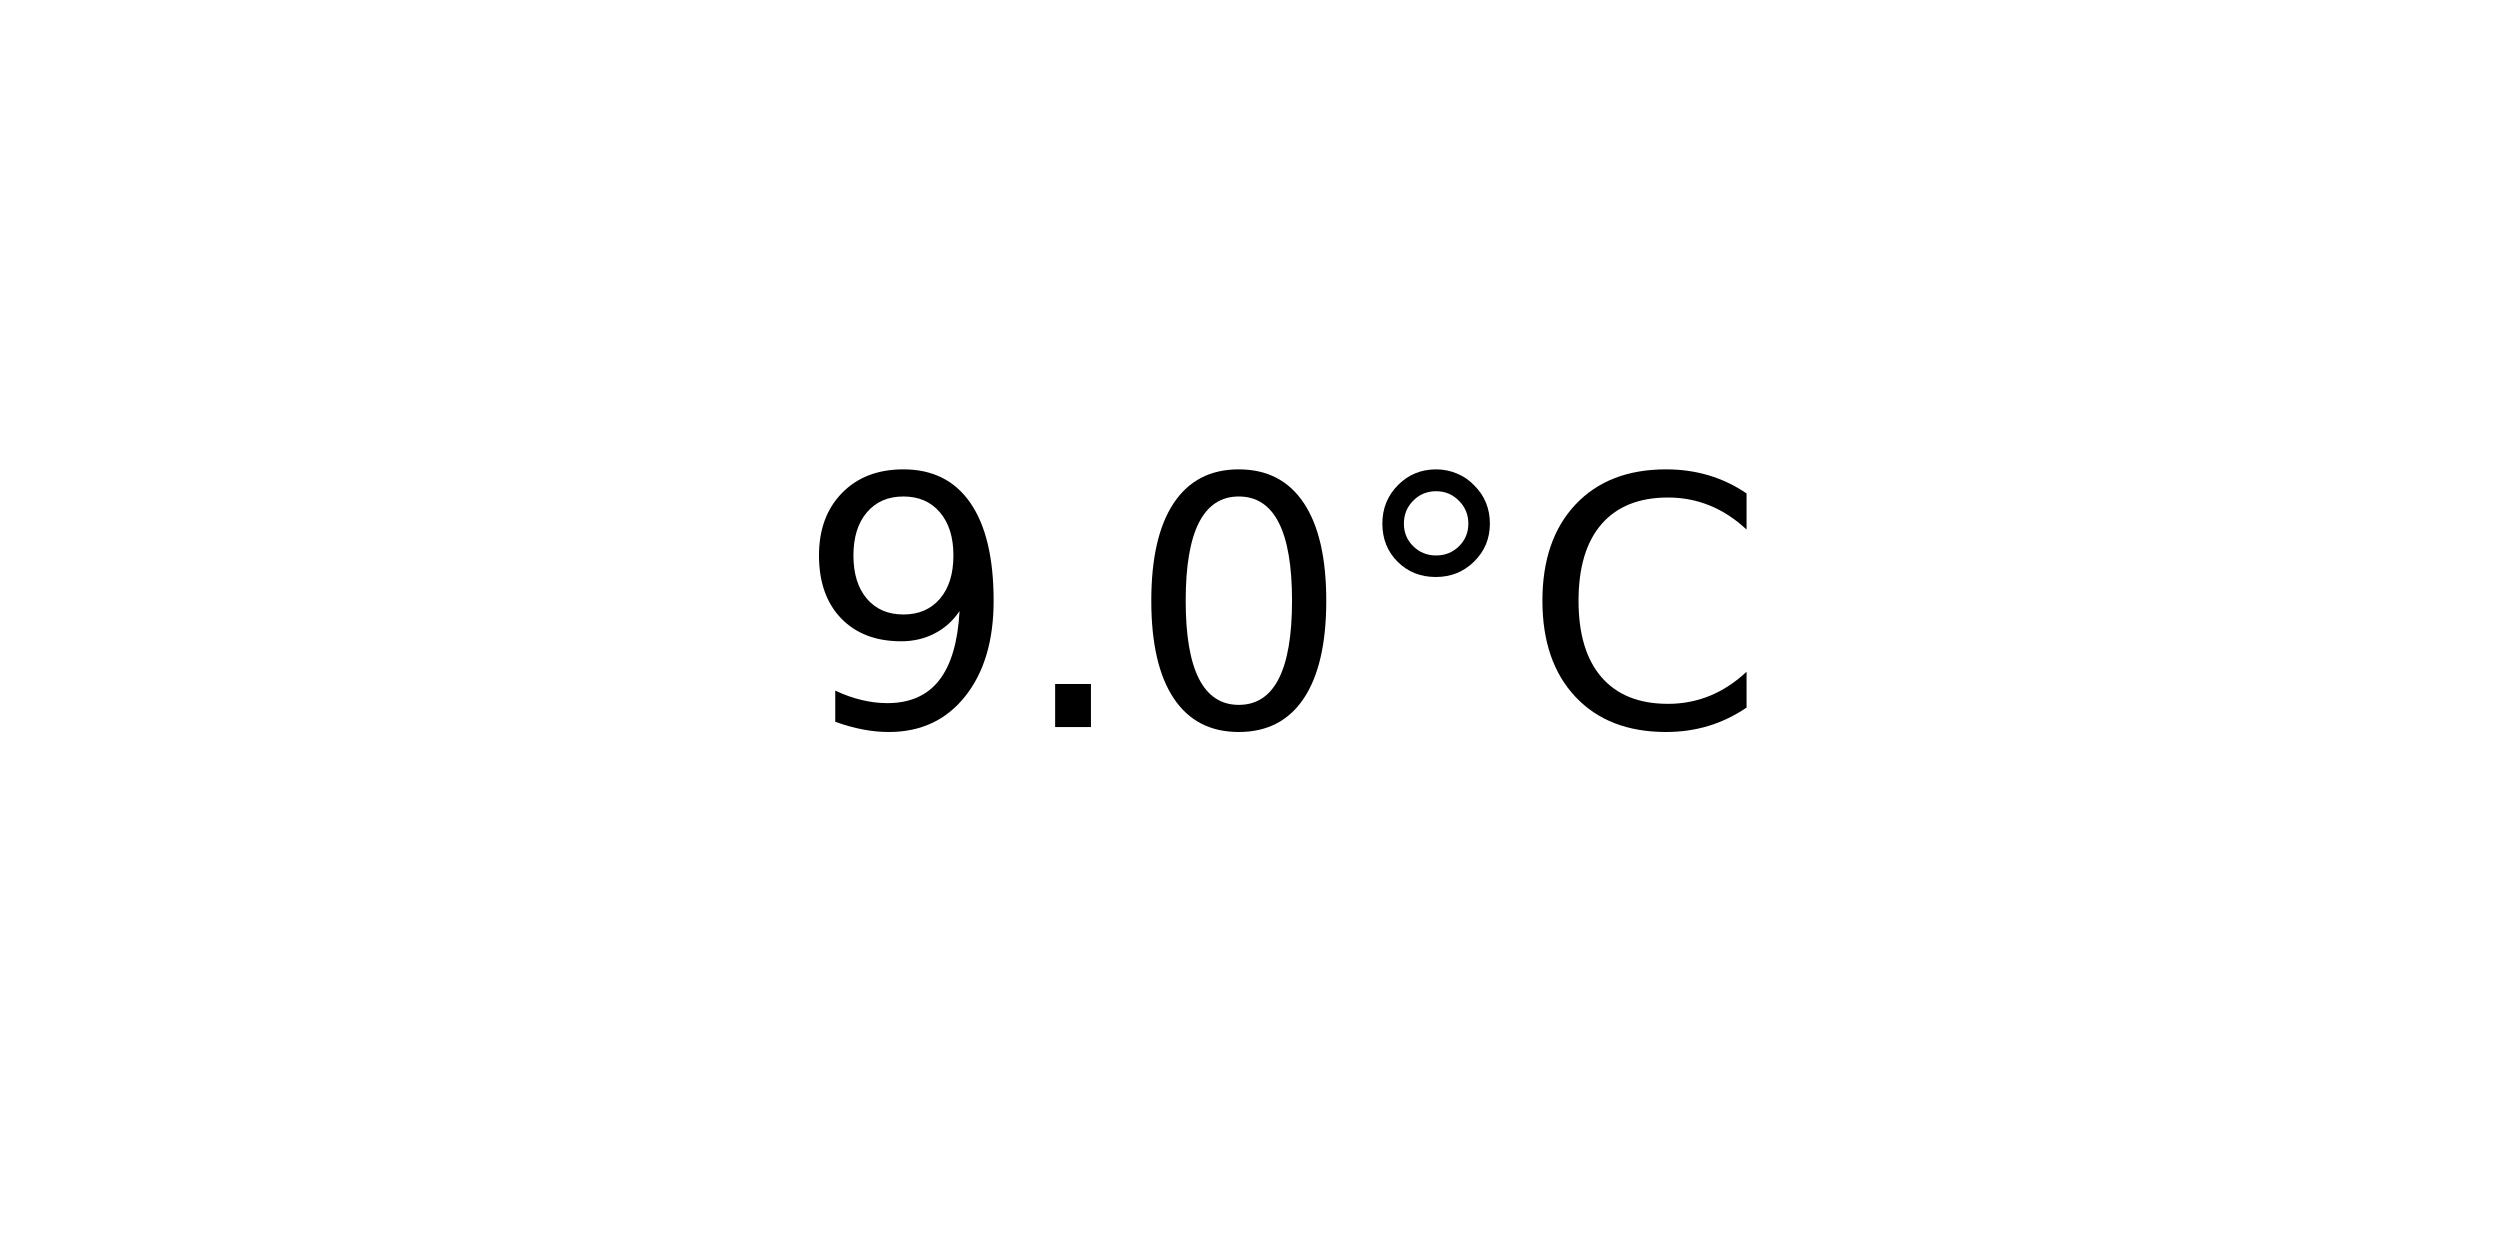
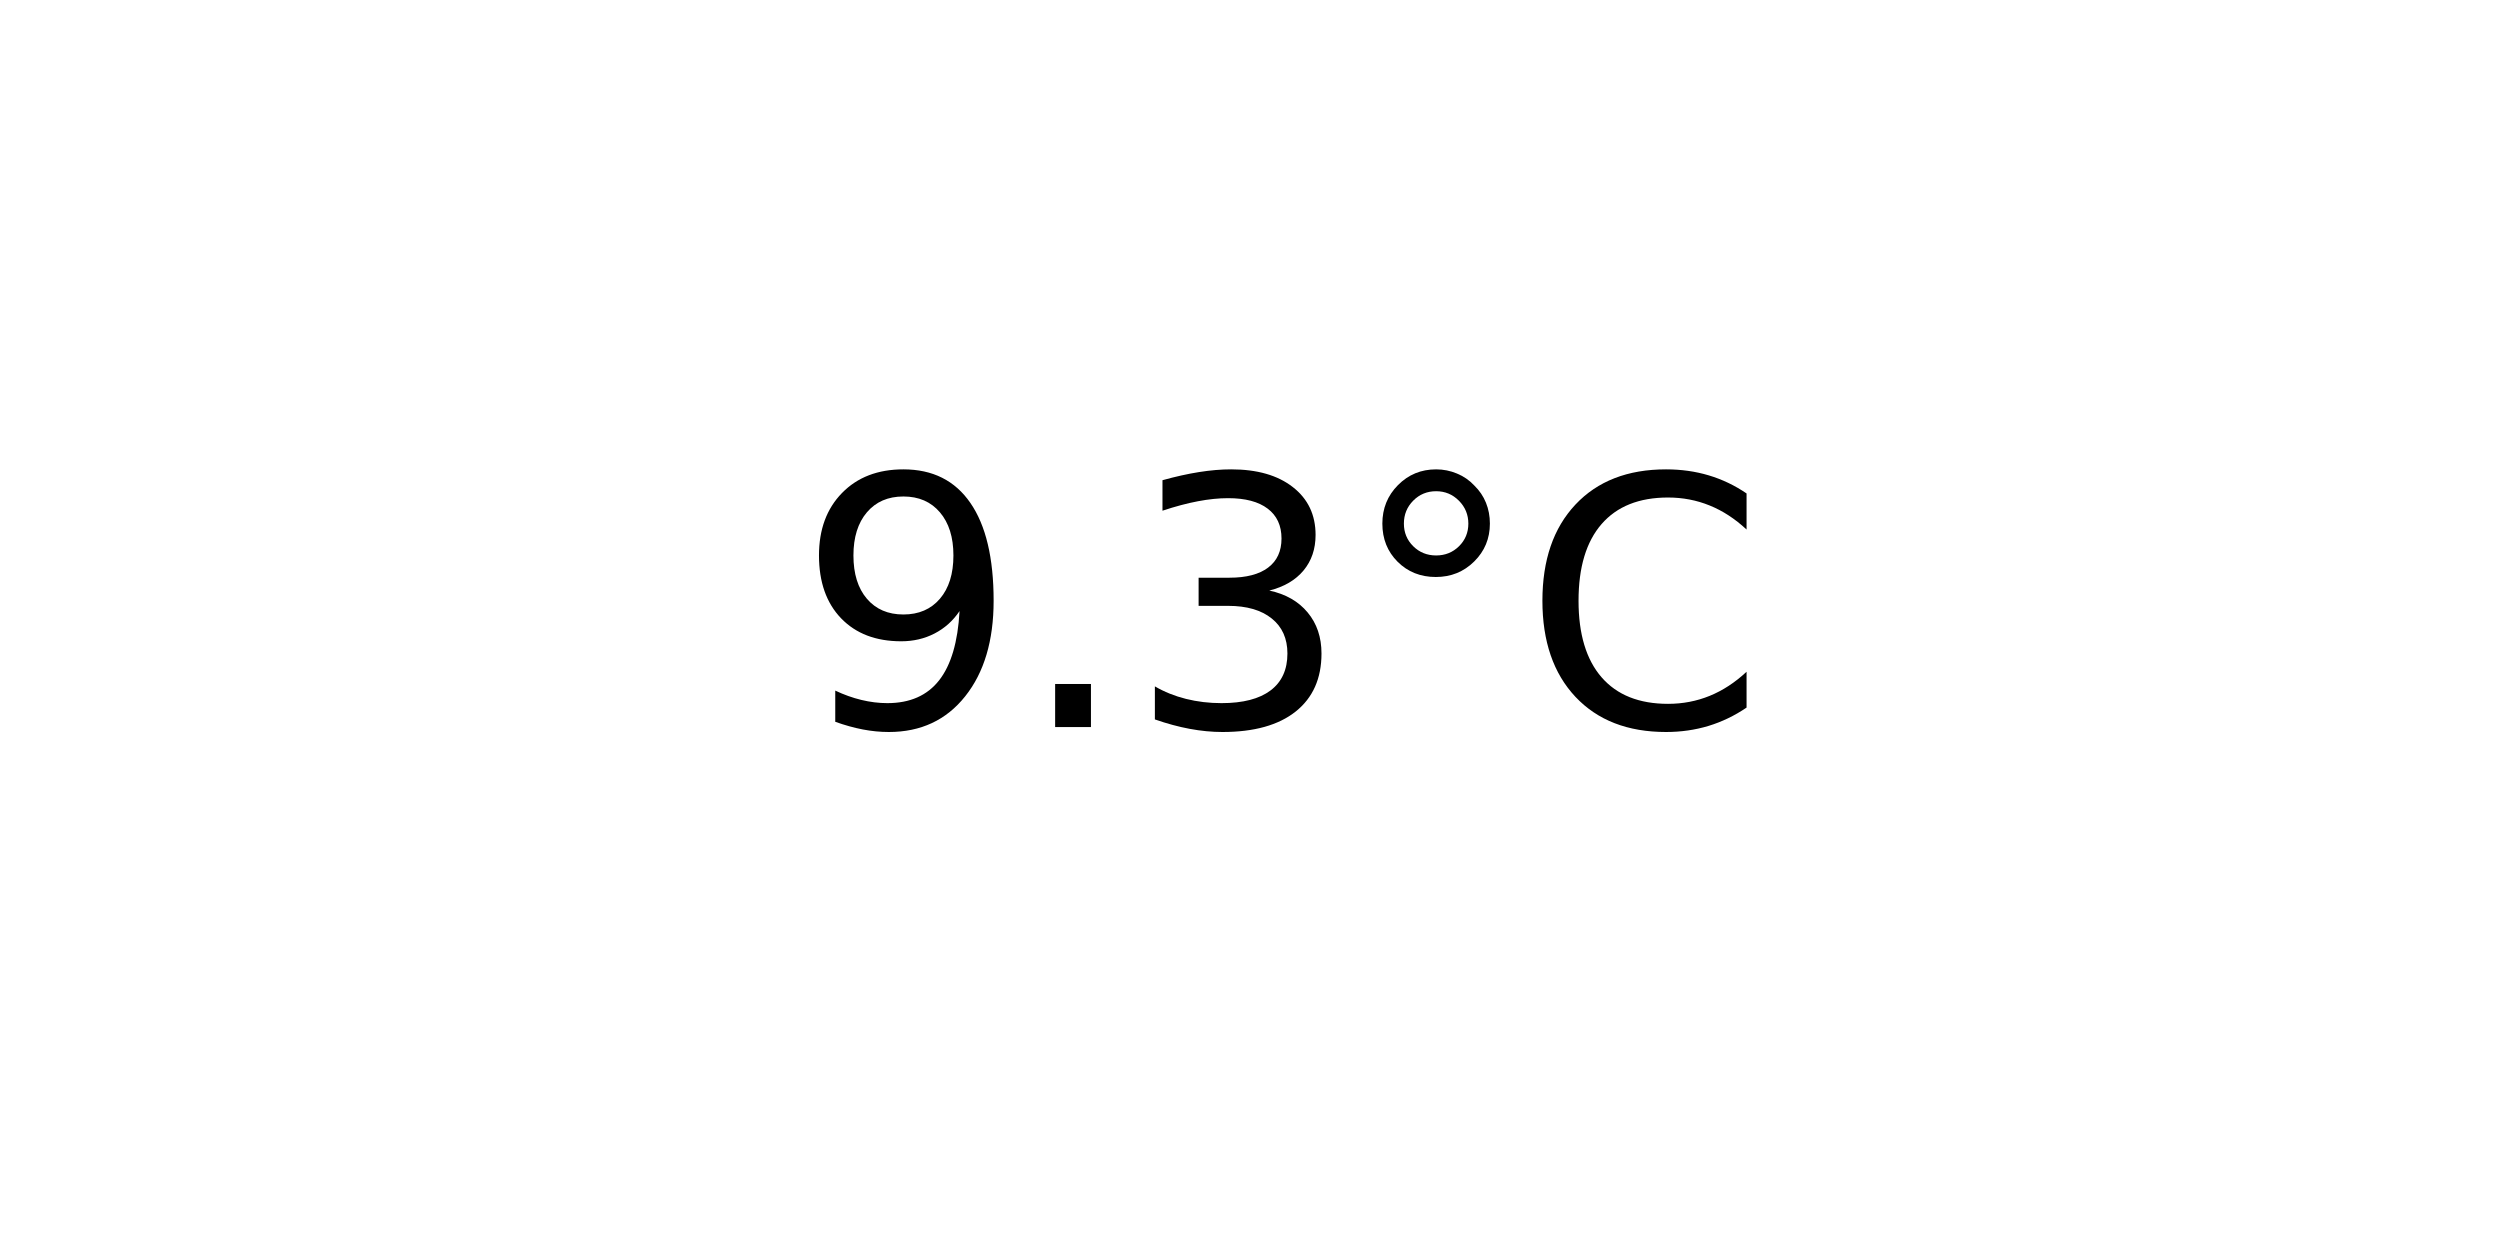
<svg xmlns="http://www.w3.org/2000/svg" xmlns:xlink="http://www.w3.org/1999/xlink" width="72pt" height="36pt" viewBox="0 0 72 36" version="1.1">
  <defs>
    <style type="text/css">*{stroke-linejoin: round; stroke-linecap: butt}</style>
  </defs>
  <g id="figure_1">
    <g id="axes_1">
      <g id="text_1">
        <g transform="translate(22.95703 20.93937) scale(0.1 -0.1)">
          <defs>
            <path id="DejaVuSans-39" d="M 703 97  L 703 672  Q 941 559 1184 500  Q 1428 441 1663 441  Q 2288 441 2617 861  Q 2947 1281 2994 2138  Q 2813 1869 2534 1725  Q 2256 1581 1919 1581  Q 1219 1581 811 2004  Q 403 2428 403 3163  Q 403 3881 828 4315  Q 1253 4750 1959 4750  Q 2769 4750 3195 4129  Q 3622 3509 3622 2328  Q 3622 1225 3098 567  Q 2575 -91 1691 -91  Q 1453 -91 1209 -44  Q 966 3 703 97  z M 1959 2075  Q 2384 2075 2632 2365  Q 2881 2656 2881 3163  Q 2881 3666 2632 3958  Q 2384 4250 1959 4250  Q 1534 4250 1286 3958  Q 1038 3666 1038 3163  Q 1038 2656 1286 2365  Q 1534 2075 1959 2075  z " transform="scale(0.015625)" />
            <path id="DejaVuSans-2e" d="M 684 794  L 1344 794  L 1344 0  L 684 0  L 684 794  z " transform="scale(0.015625)" />
-             <path id="DejaVuSans-30" d="M 2034 4250  Q 1547 4250 1301 3770  Q 1056 3291 1056 2328  Q 1056 1369 1301 889  Q 1547 409 2034 409  Q 2525 409 2770 889  Q 3016 1369 3016 2328  Q 3016 3291 2770 3770  Q 2525 4250 2034 4250  z M 2034 4750  Q 2819 4750 3233 4129  Q 3647 3509 3647 2328  Q 3647 1150 3233 529  Q 2819 -91 2034 -91  Q 1250 -91 836 529  Q 422 1150 422 2328  Q 422 3509 836 4129  Q 1250 4750 2034 4750  z " transform="scale(0.015625)" />
+             <path id="DejaVuSans-33" d="M 2597 2516  Q 3050 2419 3304 2112  Q 3559 1806 3559 1356  Q 3559 666 3084 287  Q 2609 -91 1734 -91  Q 1441 -91 1130 -33  Q 819 25 488 141  L 488 750  Q 750 597 1062 519  Q 1375 441 1716 441  Q 2309 441 2620 675  Q 2931 909 2931 1356  Q 2931 1769 2642 2001  Q 2353 2234 1838 2234  L 1294 2234  L 1294 2753  L 1863 2753  Q 2328 2753 2575 2939  Q 2822 3125 2822 3475  Q 2822 3834 2567 4026  Q 2313 4219 1838 4219  Q 1578 4219 1281 4162  Q 984 4106 628 3988  L 628 4550  Q 988 4650 1302 4700  Q 1616 4750 1894 4750  Q 2613 4750 3031 4423  Q 3450 4097 3450 3541  Q 3450 3153 3228 2886  Q 3006 2619 2597 2516  z " transform="scale(0.015625)" />
            <path id="DejaVuSans-b0" d="M 1600 4347  Q 1350 4347 1178 4173  Q 1006 4000 1006 3750  Q 1006 3503 1178 3333  Q 1350 3163 1600 3163  Q 1850 3163 2022 3333  Q 2194 3503 2194 3750  Q 2194 3997 2020 4172  Q 1847 4347 1600 4347  z M 1600 4750  Q 1800 4750 1984 4673  Q 2169 4597 2303 4453  Q 2447 4313 2519 4134  Q 2591 3956 2591 3750  Q 2591 3338 2302 3052  Q 2013 2766 1594 2766  Q 1172 2766 890 3047  Q 609 3328 609 3750  Q 609 4169 896 4459  Q 1184 4750 1600 4750  z " transform="scale(0.015625)" />
            <path id="DejaVuSans-43" d="M 4122 4306  L 4122 3641  Q 3803 3938 3442 4084  Q 3081 4231 2675 4231  Q 1875 4231 1450 3742  Q 1025 3253 1025 2328  Q 1025 1406 1450 917  Q 1875 428 2675 428  Q 3081 428 3442 575  Q 3803 722 4122 1019  L 4122 359  Q 3791 134 3420 21  Q 3050 -91 2638 -91  Q 1578 -91 968 557  Q 359 1206 359 2328  Q 359 3453 968 4101  Q 1578 4750 2638 4750  Q 3056 4750 3426 4639  Q 3797 4528 4122 4306  z " transform="scale(0.015625)" />
          </defs>
          <use xlink:href="#DejaVuSans-39" />
          <use xlink:href="#DejaVuSans-2e" x="63.623" />
-           <use xlink:href="#DejaVuSans-30" x="95.41" />
+           <use xlink:href="#DejaVuSans-33" x="95.41" />
          <use xlink:href="#DejaVuSans-b0" x="159.033" />
          <use xlink:href="#DejaVuSans-43" x="209.033" />
        </g>
      </g>
    </g>
  </g>
</svg>
